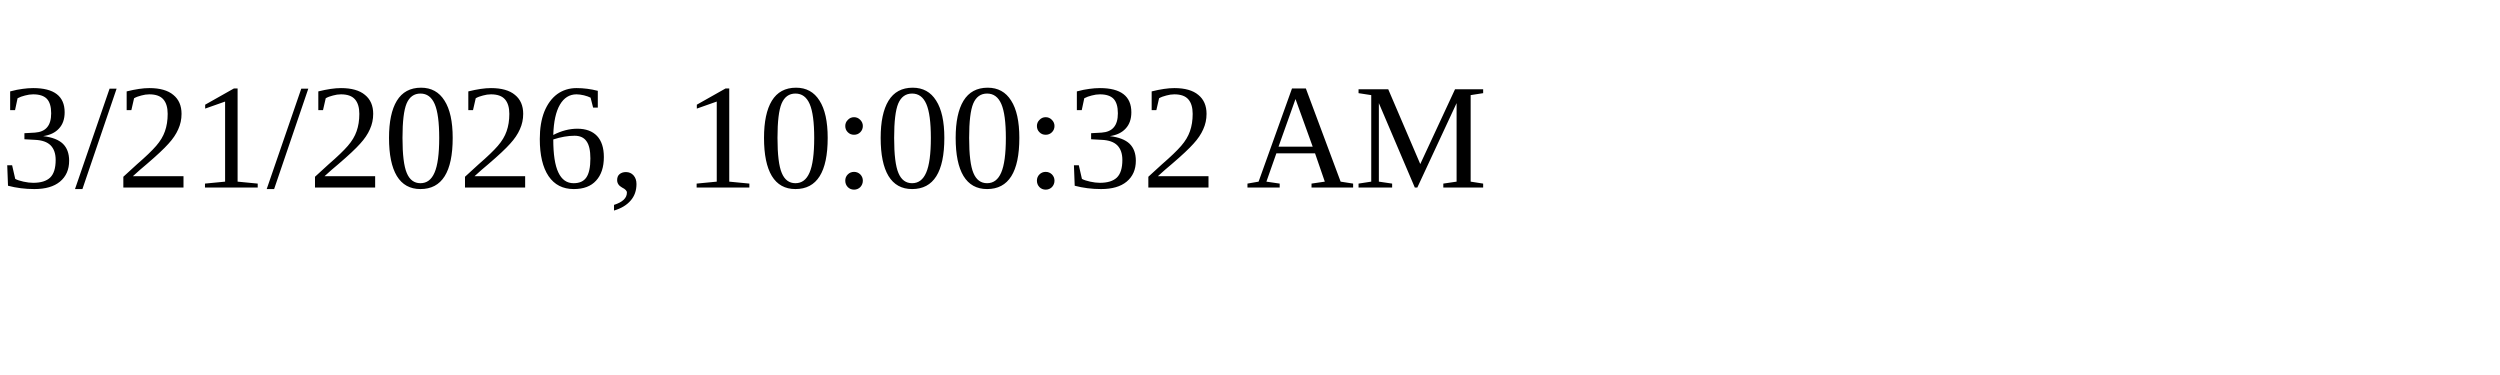
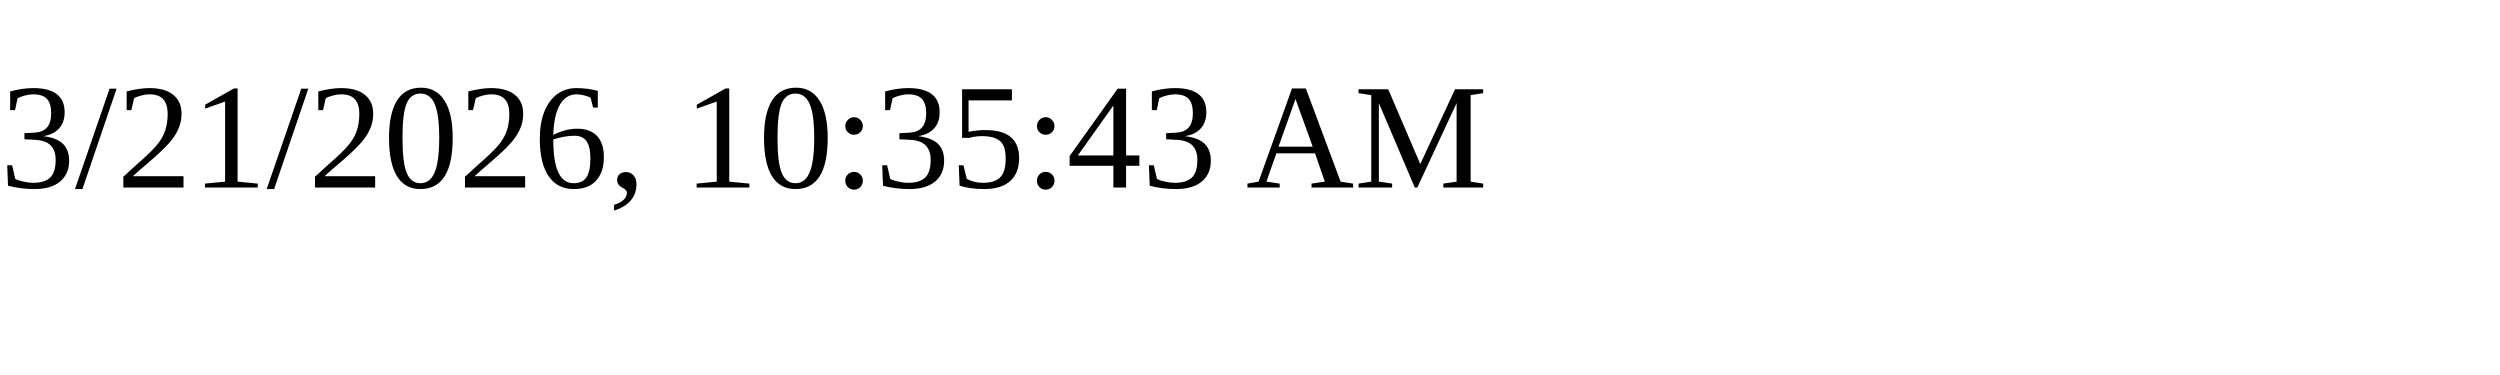
<svg xmlns="http://www.w3.org/2000/svg" height="30" width="200">
-   <text x="0" y="15">3/21/2026, 10:00:32 AM</text>
+   <text x="0" y="15">3/21/2026, 10:35:43 AM</text>
</svg>
